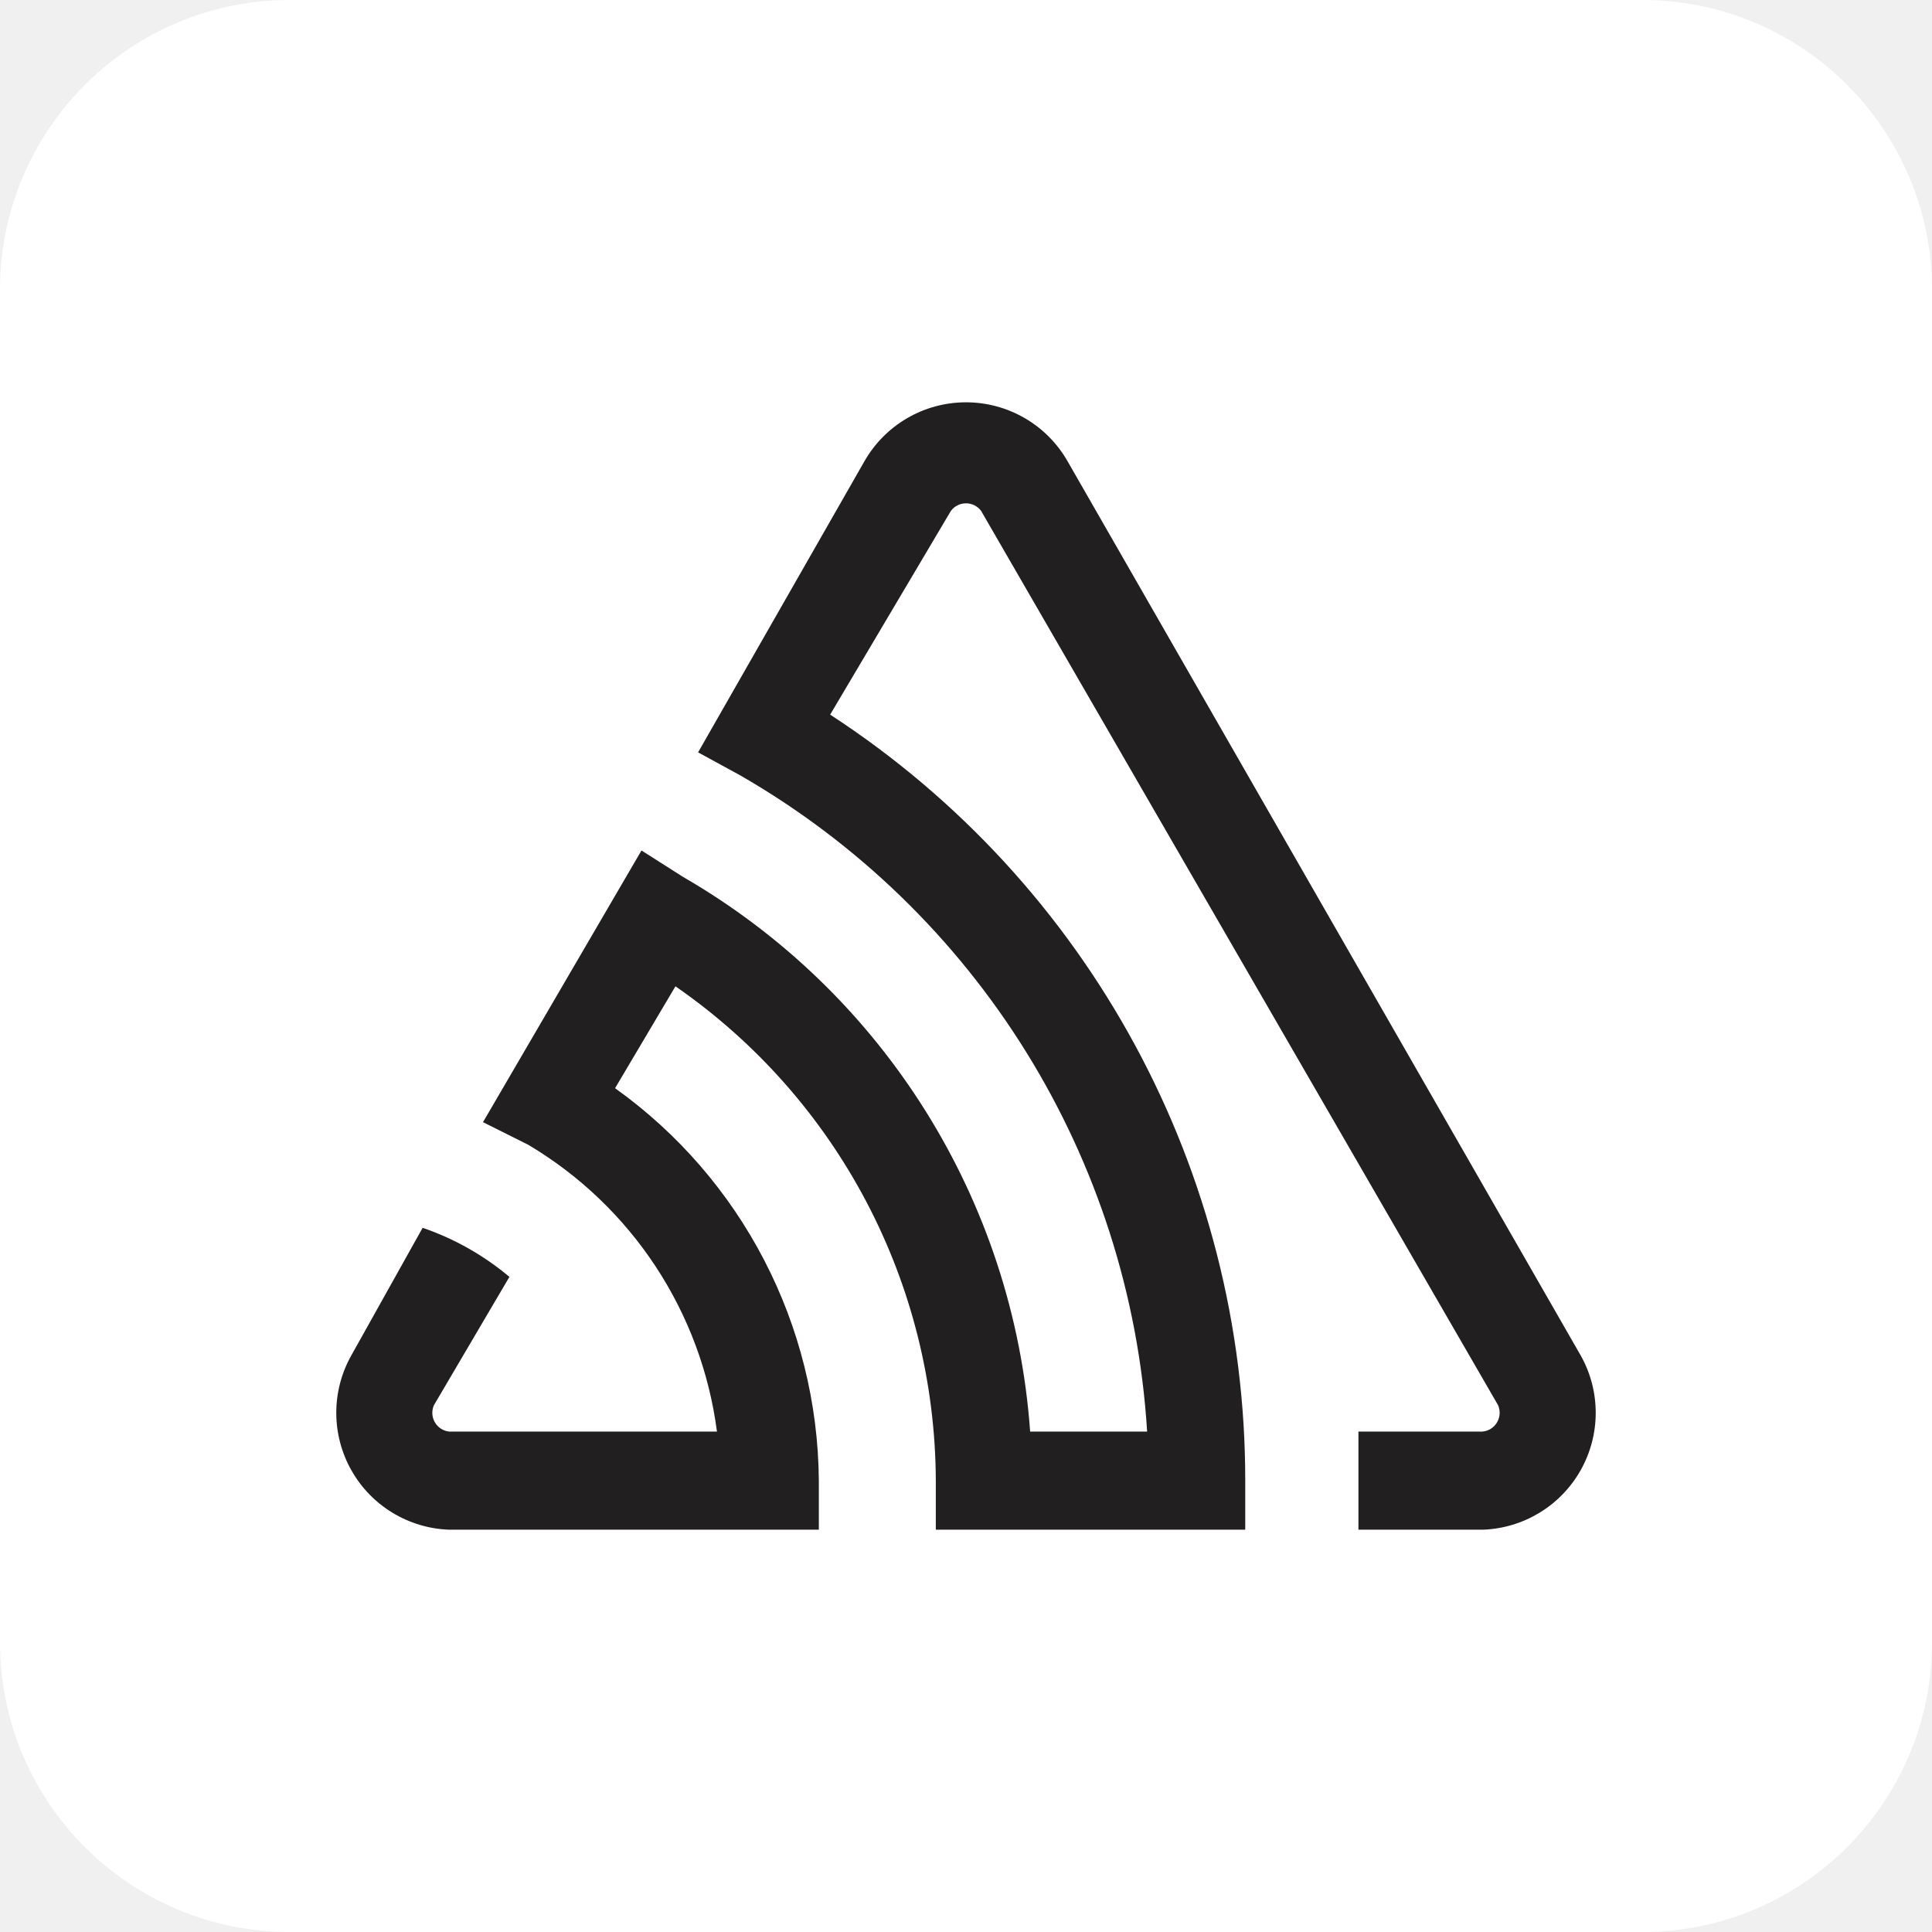
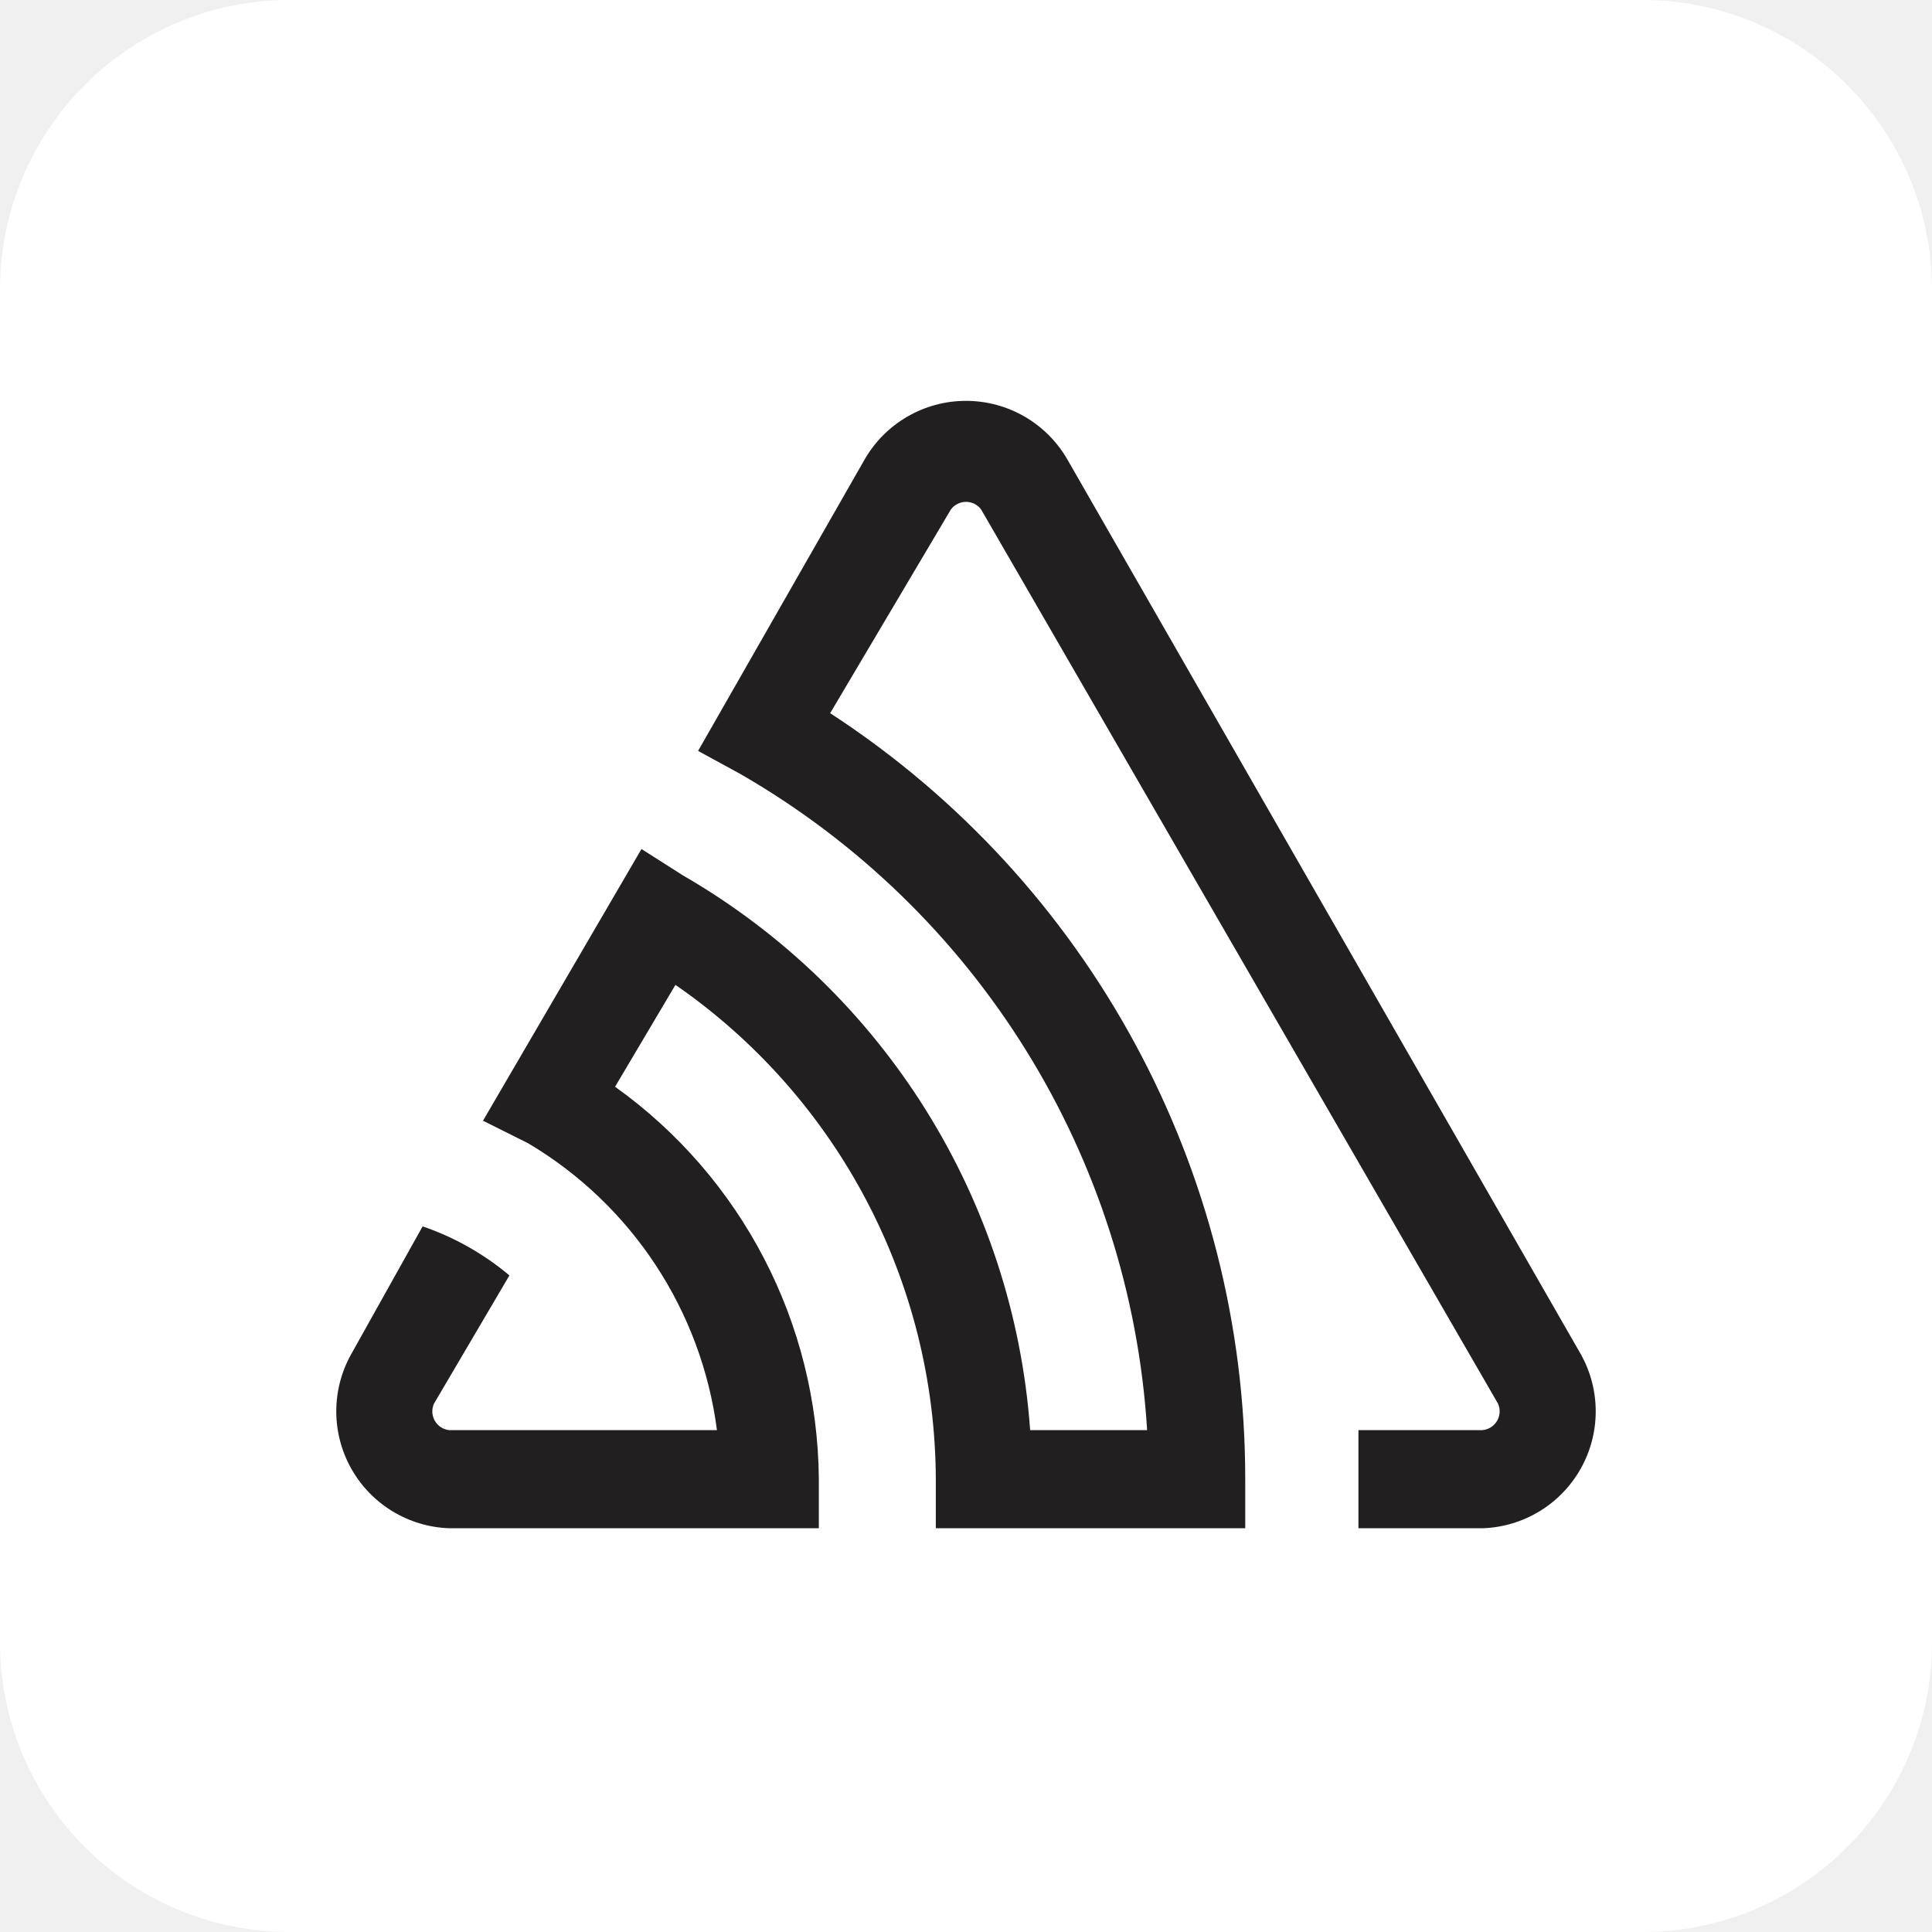
- <svg xmlns="http://www.w3.org/2000/svg" aria-label="Sketch" role="img" viewBox="0 0 512 512" fill="#fff">
+ <svg xmlns="http://www.w3.org/2000/svg" aria-label="Sentry" role="img" viewBox="0 0 512 512">
  <rect width="512" height="512" rx="15%" fill="#fff" />
-   <path d="M283 122.384a31 31 0 00-54 0l-44 77 11 6a216 216 0 01108 174h-31a185 185 0 00-92-147l-11-7-42 72 12 6a104 104 0 0150 76h-71a5 5 0 01-4-7l20-34a72 72 0 00-23-13l-19 34a31 31 0 0026 46h98v-13a129 129 0 00-54-104l16-27a160 160 0 0169 131v13h82v-13a242 242 0 00-110-203l32-54a5 5 0 018 0l137 237a5 5 0 01-5 7h-32v26h33a31 31 0 0026-46z" fill="#221f20" />
+   <path d="M283 122a31 31 0 00-54 0l-44 77 11 6a216 216 0 01108 174h-31a185 185 0 00-92-147l-11-7-42 72 12 6a104 104 0 0150 76h-71a5 5 0 01-4-7l20-34a72 72 0 00-23-13l-19 34a31 31 0 0026 46h98v-13a129 129 0 00-54-104l16-27a160 160 0 0169 131v13h82v-13a242 242 0 00-110-203l32-54a5 5 0 018 0l137 237a5 5 0 01-5 7h-32v26h33a31 31 0 0026-46z" fill="#221f20" />
</svg>
